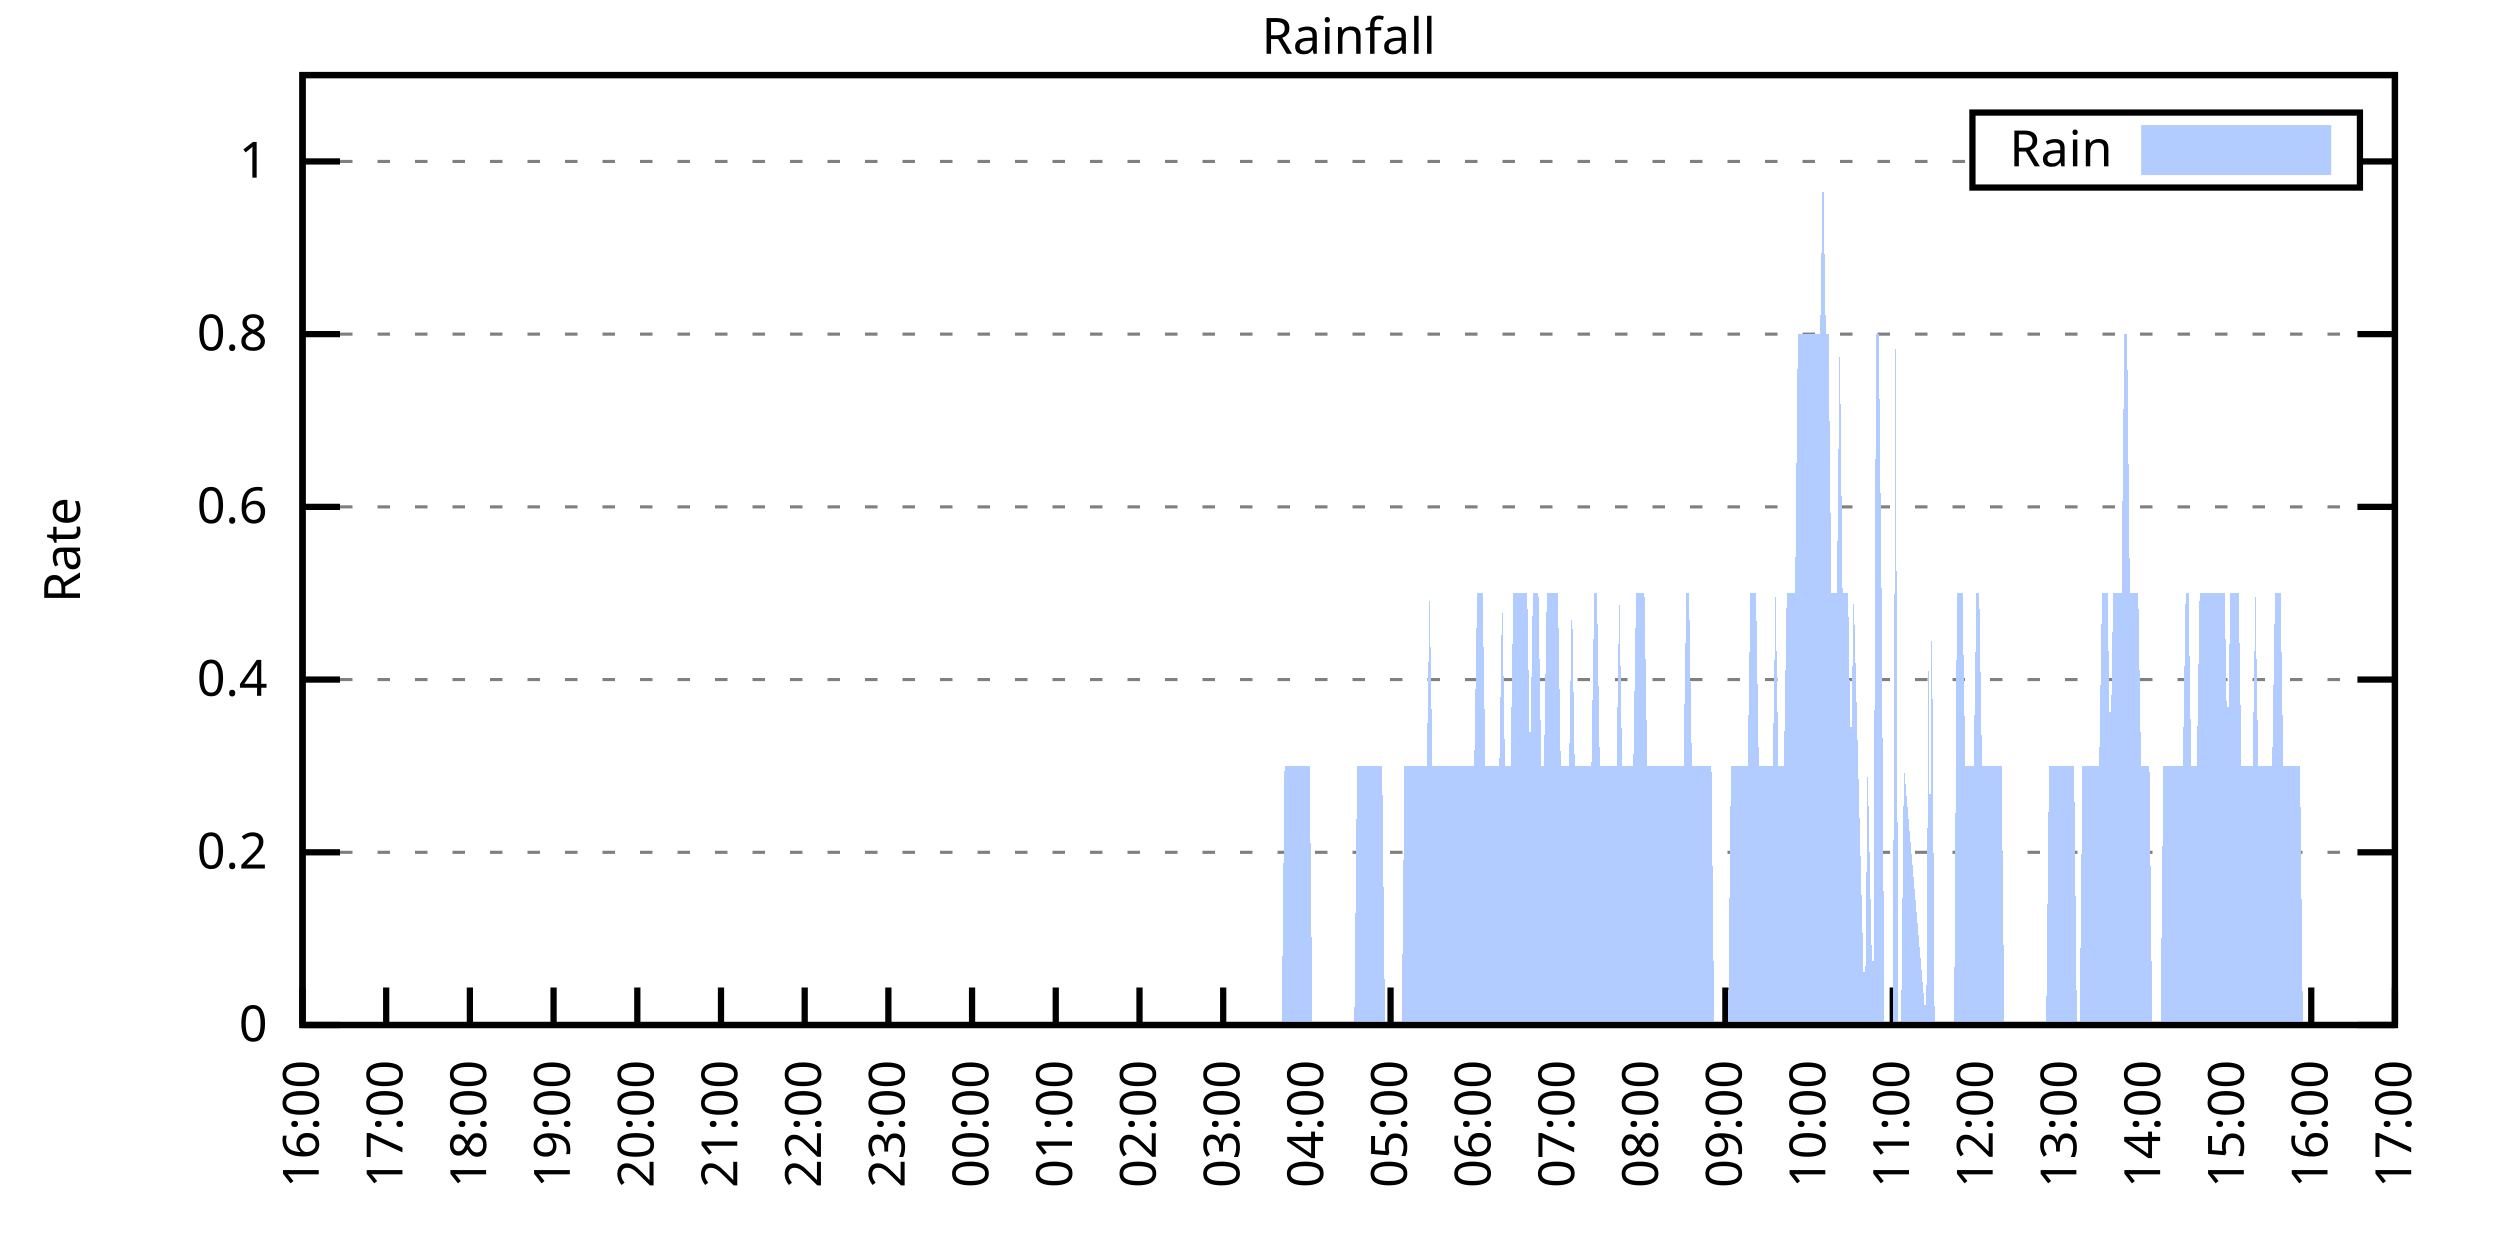
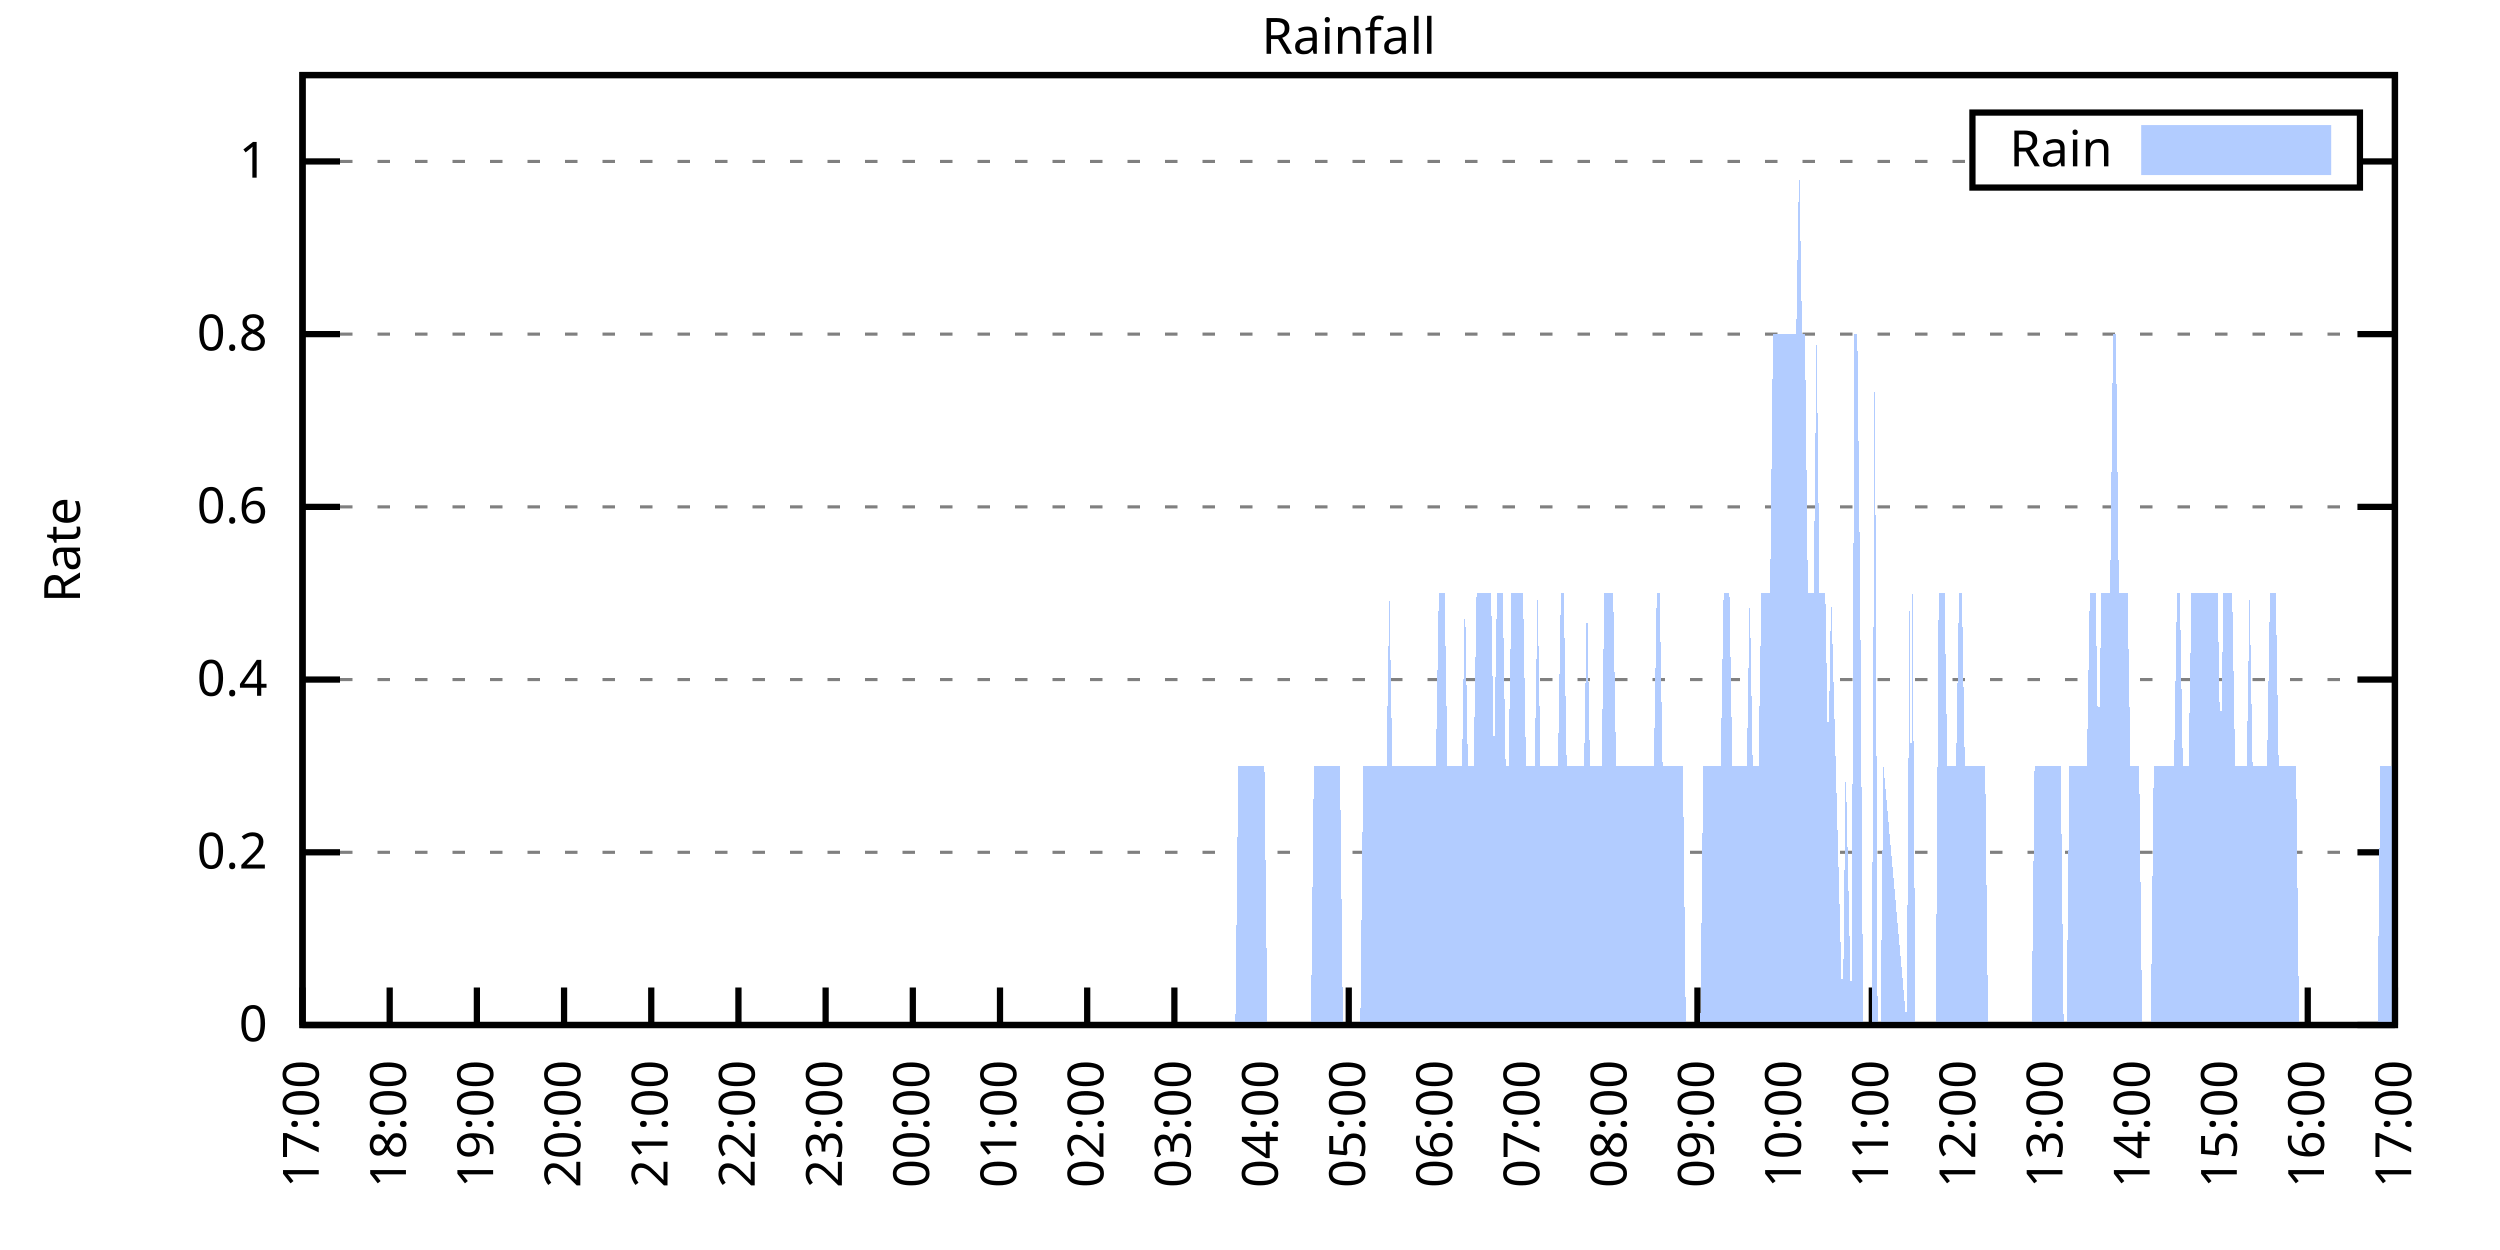
<svg xmlns="http://www.w3.org/2000/svg" xmlns:xlink="http://www.w3.org/1999/xlink" width="400" height="200" viewBox="0 0 400 200">
  <g id="gnuplot_canvas">
    <rect x="0" y="0" width="400" height="200" fill="none" />
    <defs>
      <circle id="gpDot" r="0.5" stroke-width="0.5" stroke="currentColor" />
      <path id="gpPt0" stroke-width="0.333" stroke="currentColor" d="M-1,0 h2 M0,-1 v2" />
      <path id="gpPt1" stroke-width="0.333" stroke="currentColor" d="M-1,-1 L1,1 M1,-1 L-1,1" />
      <path id="gpPt2" stroke-width="0.333" stroke="currentColor" d="M-1,0 L1,0 M0,-1 L0,1 M-1,-1 L1,1 M-1,1 L1,-1" />
      <rect id="gpPt3" stroke-width="0.333" stroke="currentColor" x="-1" y="-1" width="2" height="2" />
      <rect id="gpPt4" stroke-width="0.333" stroke="currentColor" fill="currentColor" x="-1" y="-1" width="2" height="2" />
      <circle id="gpPt5" stroke-width="0.333" stroke="currentColor" cx="0" cy="0" r="1" />
      <use xlink:href="#gpPt5" id="gpPt6" fill="currentColor" stroke="none" />
      <path id="gpPt7" stroke-width="0.333" stroke="currentColor" d="M0,-1.33 L-1.33,0.67 L1.33,0.67 z" />
      <use xlink:href="#gpPt7" id="gpPt8" fill="currentColor" stroke="none" />
      <use xlink:href="#gpPt7" id="gpPt9" stroke="currentColor" transform="rotate(180)" />
      <use xlink:href="#gpPt9" id="gpPt10" fill="currentColor" stroke="none" />
      <use xlink:href="#gpPt3" id="gpPt11" stroke="currentColor" transform="rotate(45)" />
      <use xlink:href="#gpPt11" id="gpPt12" fill="currentColor" stroke="none" />
      <path id="gpPt13" stroke-width="0.333" stroke="currentColor" d="M0,1.330 L1.265,0.411 L0.782,-1.067 L-0.782,-1.076 L-1.265,0.411 z" />
      <use xlink:href="#gpPt13" id="gpPt14" fill="currentColor" stroke="none" />
      <filter id="textbox" filterUnits="objectBoundingBox" x="0" y="0" height="1" width="1">
        <feFlood flood-color="white" flood-opacity="1" result="bgnd" />
        <feComposite in="SourceGraphic" in2="bgnd" operator="atop" />
      </filter>
      <filter id="greybox" filterUnits="objectBoundingBox" x="0" y="0" height="1" width="1">
        <feFlood flood-color="lightgrey" flood-opacity="1" result="grey" />
        <feComposite in="SourceGraphic" in2="grey" operator="atop" />
      </filter>
    </defs>
    <g fill="none" color="white" stroke="currentColor" stroke-width="1.00" stroke-linecap="butt" stroke-linejoin="miter">
</g>
    <g fill="none" color="black" stroke="currentColor" stroke-width="1.00" stroke-linecap="butt" stroke-linejoin="miter">
      <g stroke="none" shape-rendering="crispEdges">
        <polygon fill="rgb(255, 255, 255)" points="48.40,164.00 383.18,164.00 383.18,12.02 48.40,12.02 " />
      </g>
    </g>
    <g fill="none" color="black" stroke="currentColor" stroke-width="1.00" stroke-linecap="butt" stroke-linejoin="miter">
</g>
    <g fill="none" color="black" stroke="black" stroke-width="0.50" stroke-linecap="butt" stroke-linejoin="miter">
</g>
    <g fill="none" color="gray" stroke="currentColor" stroke-width="0.50" stroke-linecap="butt" stroke-linejoin="miter">
      <path stroke="gray" stroke-dasharray="2,4" class="gridline" d="M48.40,164.00 L383.19,164.00  " />
    </g>
    <g fill="none" color="gray" stroke="gray" stroke-width="1.00" stroke-linecap="butt" stroke-linejoin="miter">
</g>
    <g fill="none" color="black" stroke="currentColor" stroke-width="1.00" stroke-linecap="butt" stroke-linejoin="miter">
      <path stroke="black" d="M48.40,164.00 L54.40,164.00 M383.19,164.00 L377.19,164.00  " />
      <g transform="translate(42.80,166.60)" stroke="none" fill="black" font-family="Sans" font-size="8.00" text-anchor="end">
        <text>
          <tspan font-family="Sans"> 0</tspan>
        </text>
      </g>
    </g>
    <g fill="none" color="black" stroke="currentColor" stroke-width="1.00" stroke-linecap="butt" stroke-linejoin="miter">
</g>
    <g fill="none" color="black" stroke="black" stroke-width="0.50" stroke-linecap="butt" stroke-linejoin="miter">
</g>
    <g fill="none" color="gray" stroke="currentColor" stroke-width="0.50" stroke-linecap="butt" stroke-linejoin="miter">
      <path stroke="gray" stroke-dasharray="2,4" class="gridline" d="M48.40,136.37 L383.19,136.37  " />
    </g>
    <g fill="none" color="gray" stroke="gray" stroke-width="1.00" stroke-linecap="butt" stroke-linejoin="miter">
</g>
    <g fill="none" color="black" stroke="currentColor" stroke-width="1.00" stroke-linecap="butt" stroke-linejoin="miter">
      <path stroke="black" d="M48.40,136.37 L54.40,136.37 M383.19,136.37 L377.19,136.37  " />
      <g transform="translate(42.80,138.97)" stroke="none" fill="black" font-family="Sans" font-size="8.00" text-anchor="end">
        <text>
          <tspan font-family="Sans"> 0.2</tspan>
        </text>
      </g>
    </g>
    <g fill="none" color="black" stroke="currentColor" stroke-width="1.00" stroke-linecap="butt" stroke-linejoin="miter">
</g>
    <g fill="none" color="black" stroke="black" stroke-width="0.50" stroke-linecap="butt" stroke-linejoin="miter">
</g>
    <g fill="none" color="gray" stroke="currentColor" stroke-width="0.50" stroke-linecap="butt" stroke-linejoin="miter">
      <path stroke="gray" stroke-dasharray="2,4" class="gridline" d="M48.40,108.73 L383.19,108.73  " />
    </g>
    <g fill="none" color="gray" stroke="gray" stroke-width="1.00" stroke-linecap="butt" stroke-linejoin="miter">
</g>
    <g fill="none" color="black" stroke="currentColor" stroke-width="1.00" stroke-linecap="butt" stroke-linejoin="miter">
      <path stroke="black" d="M48.40,108.73 L54.40,108.73 M383.19,108.73 L377.19,108.73  " />
      <g transform="translate(42.80,111.33)" stroke="none" fill="black" font-family="Sans" font-size="8.00" text-anchor="end">
        <text>
          <tspan font-family="Sans"> 0.4</tspan>
        </text>
      </g>
    </g>
    <g fill="none" color="black" stroke="currentColor" stroke-width="1.00" stroke-linecap="butt" stroke-linejoin="miter">
</g>
    <g fill="none" color="black" stroke="black" stroke-width="0.50" stroke-linecap="butt" stroke-linejoin="miter">
</g>
    <g fill="none" color="gray" stroke="currentColor" stroke-width="0.50" stroke-linecap="butt" stroke-linejoin="miter">
      <path stroke="gray" stroke-dasharray="2,4" class="gridline" d="M48.40,81.10 L383.19,81.10  " />
    </g>
    <g fill="none" color="gray" stroke="gray" stroke-width="1.00" stroke-linecap="butt" stroke-linejoin="miter">
</g>
    <g fill="none" color="black" stroke="currentColor" stroke-width="1.00" stroke-linecap="butt" stroke-linejoin="miter">
      <path stroke="black" d="M48.40,81.10 L54.40,81.10 M383.19,81.10 L377.19,81.10  " />
      <g transform="translate(42.80,83.70)" stroke="none" fill="black" font-family="Sans" font-size="8.00" text-anchor="end">
        <text>
          <tspan font-family="Sans"> 0.6</tspan>
        </text>
      </g>
    </g>
    <g fill="none" color="black" stroke="currentColor" stroke-width="1.00" stroke-linecap="butt" stroke-linejoin="miter">
</g>
    <g fill="none" color="black" stroke="black" stroke-width="0.50" stroke-linecap="butt" stroke-linejoin="miter">
</g>
    <g fill="none" color="gray" stroke="currentColor" stroke-width="0.50" stroke-linecap="butt" stroke-linejoin="miter">
      <path stroke="gray" stroke-dasharray="2,4" class="gridline" d="M48.40,53.46 L383.19,53.46  " />
    </g>
    <g fill="none" color="gray" stroke="gray" stroke-width="1.00" stroke-linecap="butt" stroke-linejoin="miter">
</g>
    <g fill="none" color="black" stroke="currentColor" stroke-width="1.00" stroke-linecap="butt" stroke-linejoin="miter">
      <path stroke="black" d="M48.40,53.46 L54.40,53.46 M383.19,53.46 L377.19,53.46  " />
      <g transform="translate(42.80,56.06)" stroke="none" fill="black" font-family="Sans" font-size="8.00" text-anchor="end">
        <text>
          <tspan font-family="Sans"> 0.8</tspan>
        </text>
      </g>
    </g>
    <g fill="none" color="black" stroke="currentColor" stroke-width="1.00" stroke-linecap="butt" stroke-linejoin="miter">
</g>
    <g fill="none" color="black" stroke="black" stroke-width="0.50" stroke-linecap="butt" stroke-linejoin="miter">
</g>
    <g fill="none" color="gray" stroke="currentColor" stroke-width="0.50" stroke-linecap="butt" stroke-linejoin="miter">
      <path stroke="gray" stroke-dasharray="2,4" class="gridline" d="M48.40,25.83 L315.59,25.83 M377.59,25.83 L383.19,25.83  " />
    </g>
    <g fill="none" color="gray" stroke="gray" stroke-width="1.00" stroke-linecap="butt" stroke-linejoin="miter">
</g>
    <g fill="none" color="black" stroke="currentColor" stroke-width="1.00" stroke-linecap="butt" stroke-linejoin="miter">
      <path stroke="black" d="M48.40,25.83 L54.40,25.83 M383.19,25.83 L377.19,25.83  " />
      <g transform="translate(42.80,28.43)" stroke="none" fill="black" font-family="Sans" font-size="8.00" text-anchor="end">
        <text>
          <tspan font-family="Sans"> 1</tspan>
        </text>
      </g>
    </g>
    <g fill="none" color="black" stroke="currentColor" stroke-width="1.00" stroke-linecap="butt" stroke-linejoin="miter">
      <path stroke="black" d="M48.40,164.00 L48.40,158.00  " />
      <g transform="translate(51.00,169.60) rotate(270.00)" stroke="none" fill="black" font-family="Sans" font-size="8.00" text-anchor="end">
        <text>
-           <tspan font-family="Sans">16:00</tspan>
-         </text>
-       </g>
-     </g>
-     <g fill="none" color="black" stroke="currentColor" stroke-width="1.00" stroke-linecap="butt" stroke-linejoin="miter">
-       <path stroke="black" d="M61.79,164.00 L61.79,158.00  " />
-       <g transform="translate(64.39,169.60) rotate(270.00)" stroke="none" fill="black" font-family="Sans" font-size="8.00" text-anchor="end">
-         <text>
          <tspan font-family="Sans">17:00</tspan>
        </text>
      </g>
    </g>
    <g fill="none" color="black" stroke="currentColor" stroke-width="1.00" stroke-linecap="butt" stroke-linejoin="miter">
-       <path stroke="black" d="M75.18,164.00 L75.18,158.00  " />
-       <g transform="translate(77.78,169.60) rotate(270.00)" stroke="none" fill="black" font-family="Sans" font-size="8.00" text-anchor="end">
+       <path stroke="black" d="M62.35,164.00 L62.35,158.00  " />
+       <g transform="translate(64.95,169.60) rotate(270.00)" stroke="none" fill="black" font-family="Sans" font-size="8.00" text-anchor="end">
        <text>
          <tspan font-family="Sans">18:00</tspan>
        </text>
      </g>
    </g>
    <g fill="none" color="black" stroke="currentColor" stroke-width="1.00" stroke-linecap="butt" stroke-linejoin="miter">
-       <path stroke="black" d="M88.57,164.00 L88.57,158.00  " />
-       <g transform="translate(91.17,169.60) rotate(270.00)" stroke="none" fill="black" font-family="Sans" font-size="8.00" text-anchor="end">
+       <path stroke="black" d="M76.30,164.00 L76.30,158.00  " />
+       <g transform="translate(78.90,169.60) rotate(270.00)" stroke="none" fill="black" font-family="Sans" font-size="8.00" text-anchor="end">
        <text>
          <tspan font-family="Sans">19:00</tspan>
        </text>
      </g>
    </g>
    <g fill="none" color="black" stroke="currentColor" stroke-width="1.00" stroke-linecap="butt" stroke-linejoin="miter">
-       <path stroke="black" d="M101.97,164.00 L101.97,158.00  " />
-       <g transform="translate(104.57,169.60) rotate(270.00)" stroke="none" fill="black" font-family="Sans" font-size="8.00" text-anchor="end">
+       <path stroke="black" d="M90.25,164.00 L90.25,158.00  " />
+       <g transform="translate(92.85,169.60) rotate(270.00)" stroke="none" fill="black" font-family="Sans" font-size="8.00" text-anchor="end">
        <text>
          <tspan font-family="Sans">20:00</tspan>
        </text>
      </g>
    </g>
    <g fill="none" color="black" stroke="currentColor" stroke-width="1.00" stroke-linecap="butt" stroke-linejoin="miter">
-       <path stroke="black" d="M115.36,164.00 L115.36,158.00  " />
-       <g transform="translate(117.96,169.60) rotate(270.00)" stroke="none" fill="black" font-family="Sans" font-size="8.00" text-anchor="end">
+       <path stroke="black" d="M104.20,164.00 L104.20,158.00  " />
+       <g transform="translate(106.80,169.60) rotate(270.00)" stroke="none" fill="black" font-family="Sans" font-size="8.00" text-anchor="end">
        <text>
          <tspan font-family="Sans">21:00</tspan>
        </text>
      </g>
    </g>
    <g fill="none" color="black" stroke="currentColor" stroke-width="1.00" stroke-linecap="butt" stroke-linejoin="miter">
-       <path stroke="black" d="M128.75,164.00 L128.75,158.00  " />
-       <g transform="translate(131.35,169.60) rotate(270.00)" stroke="none" fill="black" font-family="Sans" font-size="8.00" text-anchor="end">
+       <path stroke="black" d="M118.15,164.00 L118.15,158.00  " />
+       <g transform="translate(120.75,169.60) rotate(270.00)" stroke="none" fill="black" font-family="Sans" font-size="8.00" text-anchor="end">
        <text>
          <tspan font-family="Sans">22:00</tspan>
        </text>
      </g>
    </g>
    <g fill="none" color="black" stroke="currentColor" stroke-width="1.00" stroke-linecap="butt" stroke-linejoin="miter">
-       <path stroke="black" d="M142.14,164.00 L142.14,158.00  " />
-       <g transform="translate(144.74,169.60) rotate(270.00)" stroke="none" fill="black" font-family="Sans" font-size="8.00" text-anchor="end">
+       <path stroke="black" d="M132.10,164.00 L132.10,158.00  " />
+       <g transform="translate(134.70,169.60) rotate(270.00)" stroke="none" fill="black" font-family="Sans" font-size="8.00" text-anchor="end">
        <text>
          <tspan font-family="Sans">23:00</tspan>
        </text>
      </g>
    </g>
    <g fill="none" color="black" stroke="currentColor" stroke-width="1.00" stroke-linecap="butt" stroke-linejoin="miter">
-       <path stroke="black" d="M155.53,164.00 L155.53,158.00  " />
-       <g transform="translate(158.13,169.60) rotate(270.00)" stroke="none" fill="black" font-family="Sans" font-size="8.00" text-anchor="end">
+       <path stroke="black" d="M146.05,164.00 L146.05,158.00  " />
+       <g transform="translate(148.65,169.60) rotate(270.00)" stroke="none" fill="black" font-family="Sans" font-size="8.00" text-anchor="end">
        <text>
          <tspan font-family="Sans">00:00</tspan>
        </text>
      </g>
    </g>
    <g fill="none" color="black" stroke="currentColor" stroke-width="1.00" stroke-linecap="butt" stroke-linejoin="miter">
-       <path stroke="black" d="M168.92,164.00 L168.92,158.00  " />
-       <g transform="translate(171.52,169.60) rotate(270.00)" stroke="none" fill="black" font-family="Sans" font-size="8.00" text-anchor="end">
+       <path stroke="black" d="M160.00,164.00 L160.00,158.00  " />
+       <g transform="translate(162.60,169.60) rotate(270.00)" stroke="none" fill="black" font-family="Sans" font-size="8.00" text-anchor="end">
        <text>
          <tspan font-family="Sans">01:00</tspan>
        </text>
      </g>
    </g>
    <g fill="none" color="black" stroke="currentColor" stroke-width="1.00" stroke-linecap="butt" stroke-linejoin="miter">
-       <path stroke="black" d="M182.32,164.00 L182.32,158.00  " />
-       <g transform="translate(184.92,169.60) rotate(270.00)" stroke="none" fill="black" font-family="Sans" font-size="8.00" text-anchor="end">
+       <path stroke="black" d="M173.95,164.00 L173.95,158.00  " />
+       <g transform="translate(176.55,169.60) rotate(270.00)" stroke="none" fill="black" font-family="Sans" font-size="8.00" text-anchor="end">
        <text>
          <tspan font-family="Sans">02:00</tspan>
        </text>
      </g>
    </g>
    <g fill="none" color="black" stroke="currentColor" stroke-width="1.00" stroke-linecap="butt" stroke-linejoin="miter">
-       <path stroke="black" d="M195.71,164.00 L195.71,158.00  " />
-       <g transform="translate(198.31,169.60) rotate(270.00)" stroke="none" fill="black" font-family="Sans" font-size="8.00" text-anchor="end">
+       <path stroke="black" d="M187.90,164.00 L187.90,158.00  " />
+       <g transform="translate(190.50,169.60) rotate(270.00)" stroke="none" fill="black" font-family="Sans" font-size="8.00" text-anchor="end">
        <text>
          <tspan font-family="Sans">03:00</tspan>
        </text>
      </g>
    </g>
    <g fill="none" color="black" stroke="currentColor" stroke-width="1.00" stroke-linecap="butt" stroke-linejoin="miter">
-       <path stroke="black" d="M209.10,164.00 L209.10,158.00  " />
-       <g transform="translate(211.70,169.60) rotate(270.00)" stroke="none" fill="black" font-family="Sans" font-size="8.00" text-anchor="end">
+       <path stroke="black" d="M201.85,164.00 L201.85,158.00  " />
+       <g transform="translate(204.45,169.60) rotate(270.00)" stroke="none" fill="black" font-family="Sans" font-size="8.00" text-anchor="end">
        <text>
          <tspan font-family="Sans">04:00</tspan>
        </text>
      </g>
    </g>
    <g fill="none" color="black" stroke="currentColor" stroke-width="1.00" stroke-linecap="butt" stroke-linejoin="miter">
-       <path stroke="black" d="M222.49,164.00 L222.49,158.00  " />
-       <g transform="translate(225.09,169.60) rotate(270.00)" stroke="none" fill="black" font-family="Sans" font-size="8.00" text-anchor="end">
+       <path stroke="black" d="M215.80,164.00 L215.80,158.00  " />
+       <g transform="translate(218.40,169.60) rotate(270.00)" stroke="none" fill="black" font-family="Sans" font-size="8.00" text-anchor="end">
        <text>
          <tspan font-family="Sans">05:00</tspan>
        </text>
      </g>
    </g>
    <g fill="none" color="black" stroke="currentColor" stroke-width="1.00" stroke-linecap="butt" stroke-linejoin="miter">
-       <path stroke="black" d="M235.88,164.00 L235.88,158.00  " />
-       <g transform="translate(238.48,169.60) rotate(270.00)" stroke="none" fill="black" font-family="Sans" font-size="8.00" text-anchor="end">
+       <path stroke="black" d="M229.74,164.00 L229.74,158.00  " />
+       <g transform="translate(232.34,169.60) rotate(270.00)" stroke="none" fill="black" font-family="Sans" font-size="8.00" text-anchor="end">
        <text>
          <tspan font-family="Sans">06:00</tspan>
        </text>
      </g>
    </g>
    <g fill="none" color="black" stroke="currentColor" stroke-width="1.00" stroke-linecap="butt" stroke-linejoin="miter">
-       <path stroke="black" d="M249.27,164.00 L249.27,158.00  " />
-       <g transform="translate(251.87,169.60) rotate(270.00)" stroke="none" fill="black" font-family="Sans" font-size="8.00" text-anchor="end">
+       <path stroke="black" d="M243.69,164.00 L243.69,158.00  " />
+       <g transform="translate(246.29,169.60) rotate(270.00)" stroke="none" fill="black" font-family="Sans" font-size="8.00" text-anchor="end">
        <text>
          <tspan font-family="Sans">07:00</tspan>
        </text>
      </g>
    </g>
    <g fill="none" color="black" stroke="currentColor" stroke-width="1.00" stroke-linecap="butt" stroke-linejoin="miter">
-       <path stroke="black" d="M262.67,164.00 L262.67,158.00  " />
-       <g transform="translate(265.27,169.60) rotate(270.00)" stroke="none" fill="black" font-family="Sans" font-size="8.00" text-anchor="end">
+       <path stroke="black" d="M257.64,164.00 L257.64,158.00  " />
+       <g transform="translate(260.24,169.60) rotate(270.00)" stroke="none" fill="black" font-family="Sans" font-size="8.00" text-anchor="end">
        <text>
          <tspan font-family="Sans">08:00</tspan>
        </text>
      </g>
    </g>
    <g fill="none" color="black" stroke="currentColor" stroke-width="1.00" stroke-linecap="butt" stroke-linejoin="miter">
-       <path stroke="black" d="M276.06,164.00 L276.06,158.00  " />
-       <g transform="translate(278.66,169.60) rotate(270.00)" stroke="none" fill="black" font-family="Sans" font-size="8.00" text-anchor="end">
+       <path stroke="black" d="M271.59,164.00 L271.59,158.00  " />
+       <g transform="translate(274.19,169.60) rotate(270.00)" stroke="none" fill="black" font-family="Sans" font-size="8.00" text-anchor="end">
        <text>
          <tspan font-family="Sans">09:00</tspan>
        </text>
      </g>
    </g>
    <g fill="none" color="black" stroke="currentColor" stroke-width="1.00" stroke-linecap="butt" stroke-linejoin="miter">
-       <path stroke="black" d="M289.45,164.00 L289.45,158.00  " />
-       <g transform="translate(292.05,169.60) rotate(270.00)" stroke="none" fill="black" font-family="Sans" font-size="8.00" text-anchor="end">
+       <path stroke="black" d="M285.54,164.00 L285.54,158.00  " />
+       <g transform="translate(288.14,169.60) rotate(270.00)" stroke="none" fill="black" font-family="Sans" font-size="8.00" text-anchor="end">
        <text>
          <tspan font-family="Sans">10:00</tspan>
        </text>
      </g>
    </g>
    <g fill="none" color="black" stroke="currentColor" stroke-width="1.00" stroke-linecap="butt" stroke-linejoin="miter">
-       <path stroke="black" d="M302.84,164.00 L302.84,158.00  " />
-       <g transform="translate(305.44,169.60) rotate(270.00)" stroke="none" fill="black" font-family="Sans" font-size="8.00" text-anchor="end">
+       <path stroke="black" d="M299.49,164.00 L299.49,158.00  " />
+       <g transform="translate(302.09,169.60) rotate(270.00)" stroke="none" fill="black" font-family="Sans" font-size="8.00" text-anchor="end">
        <text>
          <tspan font-family="Sans">11:00</tspan>
        </text>
      </g>
    </g>
    <g fill="none" color="black" stroke="currentColor" stroke-width="1.00" stroke-linecap="butt" stroke-linejoin="miter">
-       <path stroke="black" d="M316.23,164.00 L316.23,158.00  " />
-       <g transform="translate(318.83,169.60) rotate(270.00)" stroke="none" fill="black" font-family="Sans" font-size="8.00" text-anchor="end">
+       <path stroke="black" d="M313.44,164.00 L313.44,158.00  " />
+       <g transform="translate(316.04,169.60) rotate(270.00)" stroke="none" fill="black" font-family="Sans" font-size="8.00" text-anchor="end">
        <text>
          <tspan font-family="Sans">12:00</tspan>
        </text>
      </g>
    </g>
    <g fill="none" color="black" stroke="currentColor" stroke-width="1.00" stroke-linecap="butt" stroke-linejoin="miter">
-       <path stroke="black" d="M329.62,164.00 L329.62,158.00  " />
-       <g transform="translate(332.22,169.60) rotate(270.00)" stroke="none" fill="black" font-family="Sans" font-size="8.00" text-anchor="end">
+       <path stroke="black" d="M327.39,164.00 L327.39,158.00  " />
+       <g transform="translate(329.99,169.60) rotate(270.00)" stroke="none" fill="black" font-family="Sans" font-size="8.00" text-anchor="end">
        <text>
          <tspan font-family="Sans">13:00</tspan>
        </text>
      </g>
    </g>
    <g fill="none" color="black" stroke="currentColor" stroke-width="1.00" stroke-linecap="butt" stroke-linejoin="miter">
-       <path stroke="black" d="M343.02,164.00 L343.02,158.00  " />
-       <g transform="translate(345.62,169.60) rotate(270.00)" stroke="none" fill="black" font-family="Sans" font-size="8.00" text-anchor="end">
+       <path stroke="black" d="M341.34,164.00 L341.34,158.00  " />
+       <g transform="translate(343.94,169.60) rotate(270.00)" stroke="none" fill="black" font-family="Sans" font-size="8.00" text-anchor="end">
        <text>
          <tspan font-family="Sans">14:00</tspan>
        </text>
      </g>
    </g>
    <g fill="none" color="black" stroke="currentColor" stroke-width="1.00" stroke-linecap="butt" stroke-linejoin="miter">
-       <path stroke="black" d="M356.41,164.00 L356.41,158.00  " />
-       <g transform="translate(359.01,169.60) rotate(270.00)" stroke="none" fill="black" font-family="Sans" font-size="8.00" text-anchor="end">
+       <path stroke="black" d="M355.29,164.00 L355.29,158.00  " />
+       <g transform="translate(357.89,169.60) rotate(270.00)" stroke="none" fill="black" font-family="Sans" font-size="8.00" text-anchor="end">
        <text>
          <tspan font-family="Sans">15:00</tspan>
        </text>
      </g>
    </g>
    <g fill="none" color="black" stroke="currentColor" stroke-width="1.00" stroke-linecap="butt" stroke-linejoin="miter">
-       <path stroke="black" d="M369.80,164.00 L369.80,158.00  " />
-       <g transform="translate(372.40,169.60) rotate(270.00)" stroke="none" fill="black" font-family="Sans" font-size="8.00" text-anchor="end">
+       <path stroke="black" d="M369.24,164.00 L369.24,158.00  " />
+       <g transform="translate(371.84,169.60) rotate(270.00)" stroke="none" fill="black" font-family="Sans" font-size="8.00" text-anchor="end">
        <text>
          <tspan font-family="Sans">16:00</tspan>
        </text>
      </g>
    </g>
    <g fill="none" color="black" stroke="currentColor" stroke-width="1.00" stroke-linecap="butt" stroke-linejoin="miter">
      <path stroke="black" d="M383.19,164.00 L383.19,158.00  " />
      <g transform="translate(385.79,169.60) rotate(270.00)" stroke="none" fill="black" font-family="Sans" font-size="8.00" text-anchor="end">
        <text>
          <tspan font-family="Sans">17:00</tspan>
        </text>
      </g>
    </g>
    <g fill="none" color="black" stroke="currentColor" stroke-width="1.00" stroke-linecap="butt" stroke-linejoin="miter">
</g>
    <g fill="none" color="black" stroke="currentColor" stroke-width="1.00" stroke-linecap="butt" stroke-linejoin="miter">
      <path stroke="black" d="M48.40,12.01 L48.40,164.00 L383.19,164.00 L383.19,12.01 L48.40,12.01 Z  " />
    </g>
    <g fill="none" color="black" stroke="currentColor" stroke-width="1.00" stroke-linecap="butt" stroke-linejoin="miter">
</g>
    <g fill="none" color="black" stroke="currentColor" stroke-width="1.00" stroke-linecap="butt" stroke-linejoin="miter">
      <path stroke="black" d="M315.59,30.01 L315.59,18.01 L377.59,18.01 L377.59,30.01 L315.59,30.01 Z  " />
    </g>
    <g id="Rainfall_plot_1">
      <g fill="none" color="white" stroke="black" stroke-width="2.00" stroke-linecap="butt" stroke-linejoin="miter">
</g>
      <g fill="none" color="black" stroke="currentColor" stroke-width="2.00" stroke-linecap="butt" stroke-linejoin="miter">
        <g transform="translate(337.99,26.61)" stroke="none" fill="black" font-family="Sans" font-size="8.00" text-anchor="end">
          <text>
            <tspan font-family="Sans">Rain</tspan>
          </text>
        </g>
      </g>
      <g fill="none" color="black" stroke="currentColor" stroke-width="2.00" stroke-linecap="butt" stroke-linejoin="miter">
        <g stroke="none" shape-rendering="crispEdges">
          <polygon fill="rgb(178, 204, 255)" points="343.59,27.01 371.99,27.01 371.99,21.01 343.59,21.01 " />
        </g>
        <path stroke="rgb(178, 204, 255)" d="M343.59,27.01 L371.99,27.01 L371.99,21.01 L343.59,21.01 L343.59,27.01 Z  " />
      </g>
      <g fill="none" color="black" stroke="currentColor" stroke-width="2.00" stroke-linecap="butt" stroke-linejoin="miter">
        <g stroke="none" shape-rendering="crispEdges">
-           <polygon fill="rgb(178, 204, 255)" points="58.67,164.00 59.11,164.00 59.56,164.00 60.01,164.00 60.45,164.00 60.90,164.00 61.35,164.00 61.79,164.00 62.24,164.00 62.68,164.00 63.13,164.00 63.58,164.00 64.02,164.00 64.47,164.00 64.92,164.00 65.36,164.00 65.81,164.00 66.26,164.00 66.70,164.00 67.15,164.00 67.59,164.00 68.04,164.00 68.49,164.00 68.93,164.00 73.84,164.00 74.29,164.00 74.74,164.00 75.18,164.00 75.63,164.00 76.08,164.00 76.52,164.00 76.97,164.00 77.42,164.00 77.86,164.00 78.31,164.00 78.75,164.00 79.20,164.00 79.65,164.00 80.09,164.00 80.54,164.00 80.99,164.00 81.43,164.00 81.88,164.00 82.33,164.00 82.77,164.00 83.22,164.00 83.66,164.00 84.11,164.00 84.56,164.00 85.00,164.00 85.45,164.00 85.90,164.00 86.34,164.00 86.79,164.00 87.24,164.00 87.68,164.00 88.13,164.00 88.57,164.00 89.02,164.00 89.47,164.00 89.91,164.00 90.36,164.00 90.81,164.00 91.25,164.00 91.70,164.00 92.15,164.00 92.59,164.00 93.04,164.00 93.49,164.00 93.93,164.00 94.38,164.00 94.82,164.00 95.27,164.00 95.72,164.00 96.16,164.00 96.61,164.00 97.06,164.00 97.50,164.00 97.95,164.00 98.40,164.00 98.84,164.00 99.29,164.00 99.73,164.00 100.18,164.00 100.63,164.00 101.07,164.00 101.52,164.00 101.97,164.00 102.41,164.00 102.86,164.00 103.31,164.00 103.75,164.00 104.20,164.00 104.64,164.00 105.09,164.00 105.54,164.00 105.98,164.00 106.43,164.00 106.88,164.00 107.32,164.00 107.77,164.00 108.22,164.00 108.66,164.00 109.11,164.00 109.55,164.00 110.00,164.00 110.45,164.00 110.89,164.00 111.34,164.00 111.79,164.00 112.23,164.00 112.68,164.00 113.13,164.00 113.57,164.00 114.02,164.00 114.47,164.00 114.91,164.00 115.36,164.00 115.80,164.00 116.25,164.00 116.70,164.00 117.14,164.00 117.59,164.00 118.04,164.00 118.48,164.00 118.93,164.00 119.38,164.00 119.82,164.00 120.27,164.00 120.71,164.00 121.16,164.00 121.61,164.00 122.05,164.00 122.50,164.00 122.95,164.00 123.39,164.00 123.84,164.00 124.29,164.00 124.73,164.00 125.18,164.00 125.62,164.00 126.07,164.00 126.52,164.00 126.96,164.00 127.41,164.00 127.86,164.00 128.30,164.00 128.75,164.00 129.20,164.00 129.64,164.00 130.09,164.00 130.54,164.00 130.98,164.00 131.43,164.00 131.87,164.00 132.32,164.00 132.77,164.00 133.21,164.00 133.66,164.00 134.11,164.00 134.55,164.00 135.00,164.00 135.45,164.00 135.89,164.00 136.34,164.00 136.78,164.00 137.23,164.00 137.68,164.00 138.12,164.00 138.57,164.00 139.02,164.00 139.46,164.00 139.91,164.00 140.36,164.00 140.80,164.00 141.25,164.00 141.69,164.00 142.14,164.00 142.59,164.00 143.03,164.00 143.48,164.00 143.93,164.00 144.37,164.00 144.82,164.00 145.27,164.00 145.71,164.00 146.16,164.00 146.61,164.00 147.05,164.00 147.50,164.00 147.94,164.00 148.39,164.00 148.84,164.00 149.28,164.00 149.73,164.00 150.18,164.00 150.62,164.00 151.07,164.00 151.52,164.00 151.96,164.00 152.41,164.00 152.85,164.00 153.30,164.00 153.75,164.00 154.19,164.00 154.64,164.00 155.09,164.00 155.53,164.00 155.98,164.00 156.43,164.00 156.87,164.00 157.32,164.00 157.76,164.00 158.21,164.00 158.66,164.00 159.10,164.00 159.55,164.00 160.00,164.00 160.44,164.00 160.89,164.00 161.34,164.00 161.78,164.00 162.23,164.00 162.67,164.00 163.12,164.00 163.57,164.00 164.01,164.00 164.46,164.00 164.91,164.00 165.35,164.00 165.80,164.00 166.25,164.00 166.69,164.00 167.14,164.00 167.59,164.00 168.03,164.00 168.48,164.00 168.92,164.00 169.37,164.00 169.82,164.00 170.26,164.00 170.71,164.00 171.16,164.00 171.60,164.00 172.05,164.00 172.50,164.00 172.94,164.00 173.39,164.00 173.83,164.00 174.28,164.00 174.73,164.00 175.17,164.00 175.62,164.00 176.07,164.00 176.51,164.00 176.96,164.00 177.41,164.00 177.85,164.00 178.30,164.00 178.74,164.00 179.19,164.00 179.64,164.00 180.08,164.00 180.53,164.00 180.98,164.00 181.42,164.00 181.87,164.00 182.32,164.00 182.76,164.00 183.21,164.00 183.66,164.00 184.10,164.00 184.55,164.00 184.99,164.00 185.44,164.00 185.89,164.00 186.33,164.00 186.78,164.00 187.23,164.00 187.67,164.00 188.12,164.00 188.57,164.00 189.01,164.00 189.46,164.00 189.90,164.00 190.35,164.00 190.80,164.00 191.24,164.00 191.69,164.00 192.14,164.00 192.58,164.00 193.03,164.00 193.48,164.00 193.92,164.00 194.37,164.00 194.81,164.00 195.26,164.00 195.71,164.00 196.15,164.00 196.60,164.00 197.05,164.00 197.49,164.00 197.94,164.00 198.39,164.00 198.83,164.00 199.28,164.00 199.73,164.00 200.17,164.00 200.62,164.00 201.06,164.00 201.51,164.00 201.96,164.00 202.40,164.00 202.85,164.00 203.30,164.00 203.74,164.00 204.19,164.00 204.64,164.00 205.08,164.00 205.53,122.55 205.97,122.55 206.42,122.55 206.87,122.55 207.31,122.55 207.76,122.55 208.21,122.55 208.65,122.55 209.10,122.55 209.55,122.55 209.99,164.00 210.44,164.00 210.88,164.00 211.33,164.00 211.78,164.00 212.22,164.00 212.67,164.00 213.12,164.00 213.56,164.00 214.01,164.00 214.46,164.00 214.90,164.00 215.35,164.00 215.80,164.00 216.24,164.00 216.69,164.00 217.13,122.55 217.58,122.55 218.03,122.55 218.47,122.55 218.92,122.55 219.37,122.55 219.81,122.55 220.26,122.55 220.71,122.55 221.15,122.55 221.60,164.00 222.04,164.00 222.49,164.00 222.94,164.00 223.38,164.00 223.83,164.00 224.28,164.00 224.72,122.55 225.17,122.55 225.62,122.55 226.06,122.55 226.51,122.55 226.95,122.55 227.40,122.55 227.85,122.55 228.29,122.55 228.74,94.91 229.19,122.55 229.63,122.55 230.08,122.55 230.53,122.55 230.97,122.55 231.42,122.55 231.86,122.55 232.31,122.55 232.76,122.55 233.20,122.55 233.65,122.55 234.10,122.55 234.54,122.55 234.99,122.55 235.44,122.55 235.88,122.55 236.33,94.91 236.78,94.91 237.22,94.91 237.67,122.55 238.11,122.55 238.56,122.55 239.01,122.55 239.45,122.55 239.90,122.55 240.35,94.91 240.79,122.55 241.24,122.55 241.69,122.55 242.13,94.91 242.58,94.91 243.02,94.91 243.47,94.91 243.92,94.91 244.36,94.91 244.81,122.55 245.26,94.91 245.70,94.91 246.15,94.91 246.60,122.55 247.04,122.55 247.49,94.91 247.93,94.91 248.38,94.91 248.83,94.91 249.27,94.91 249.72,122.55 250.17,122.55 250.61,122.55 251.06,122.55 251.51,94.91 251.95,122.55 252.40,122.55 252.85,122.55 253.29,122.55 253.74,122.55 254.18,122.55 254.63,122.55 255.08,94.91 255.52,94.91 255.97,122.55 256.42,122.55 256.86,122.55 257.31,122.55 257.76,122.55 258.20,122.55 258.65,122.55 259.09,94.91 259.54,122.55 259.99,122.55 260.43,122.55 260.88,122.55 261.33,122.55 261.77,94.91 262.22,94.91 262.67,94.91 263.11,94.91 263.56,122.55 264.00,122.55 264.45,122.55 264.90,122.55 265.34,122.55 265.79,122.55 266.24,122.55 266.68,122.55 267.13,122.55 267.58,122.55 268.02,122.55 268.47,122.55 268.92,122.55 269.36,122.55 269.81,94.91 270.25,94.91 270.70,122.55 271.15,122.55 271.59,122.55 272.04,122.55 272.49,122.55 272.93,122.55 273.38,122.55 273.83,122.55 274.27,164.00 274.72,164.00 275.16,164.00 275.61,164.00 276.06,164.00 276.50,164.00 276.95,122.55 277.40,122.55 277.84,122.55 278.29,122.55 278.74,122.55 279.18,122.55 279.63,122.55 280.07,94.91 280.52,94.91 280.97,94.91 281.41,122.55 281.86,122.55 282.31,122.55 282.75,122.55 283.20,122.55 283.65,122.55 284.09,94.91 284.54,122.55 284.98,122.55 285.43,122.55 285.88,94.91 286.32,94.91 286.77,94.91 287.22,94.91 287.66,53.46 288.11,53.46 288.56,53.46 289.00,53.46 289.45,53.46 289.90,53.46 290.34,53.46 290.79,53.46 291.23,53.46 291.68,25.83 292.13,53.46 292.57,53.46 293.02,94.91 293.47,94.91 293.91,94.91 294.36,53.46 294.81,94.91 295.25,94.91 295.70,94.91 296.14,122.55 296.59,94.91 298.38,164.00 298.82,122.55 299.72,164.00 300.16,53.46 300.61,53.46 301.05,94.91 301.50,164.00 301.95,164.00 302.39,164.00 302.84,164.00 303.29,53.46 303.73,164.00 304.18,164.00 304.63,122.55 308.20,164.00 308.64,94.91 308.64,164.00 309.09,94.91 309.54,164.00 309.98,164.00 310.43,164.00 310.88,164.00 311.32,164.00 311.77,164.00 312.21,164.00 312.66,164.00 313.11,94.91 313.55,94.91 314.00,94.91 314.45,122.55 314.89,122.55 315.34,122.55 315.79,122.55 316.23,94.91 316.68,94.91 317.12,122.55 317.57,122.55 318.02,122.55 318.46,122.55 318.91,122.55 319.36,122.55 319.80,122.55 320.25,122.55 320.70,164.00 321.14,164.00 321.59,164.00 322.04,164.00 322.48,164.00 322.93,164.00 323.37,164.00 323.82,164.00 324.27,164.00 324.71,164.00 325.16,164.00 325.61,164.00 326.05,164.00 326.50,164.00 326.95,164.00 327.39,164.00 327.84,122.55 328.28,122.55 328.73,122.55 329.18,122.55 329.62,122.55 330.07,122.55 330.52,122.55 330.96,122.55 331.41,122.55 331.86,122.55 332.30,164.00 332.75,164.00 333.19,122.55 333.64,122.55 334.09,122.55 334.53,122.55 334.98,122.55 335.43,122.55 335.87,122.55 336.32,94.91 336.77,94.91 337.21,94.91 337.66,122.55 338.10,94.91 338.55,94.91 339.00,94.91 339.44,94.91 339.89,53.46 340.34,53.46 340.78,94.91 341.23,94.91 341.68,94.91 342.12,94.91 342.57,122.55 343.02,122.55 343.46,122.55 343.91,122.55 344.35,164.00 344.80,164.00 345.25,164.00 345.69,164.00 346.14,122.55 346.59,122.55 347.03,122.55 347.48,122.55 347.93,122.55 348.37,122.55 348.82,122.55 349.26,122.55 349.71,94.91 350.16,94.91 350.60,122.55 351.05,122.55 351.50,122.55 351.94,94.91 352.39,94.91 352.84,94.91 353.28,94.91 353.73,94.91 354.17,94.91 354.62,94.91 355.07,94.91 355.51,94.91 355.96,94.91 356.41,122.55 356.85,94.91 357.30,94.91 357.75,94.91 358.19,94.91 358.64,122.55 359.09,122.55 359.53,122.55 359.98,122.55 360.42,122.55 360.87,94.91 361.32,122.55 361.76,122.55 362.21,122.55 362.66,122.55 363.10,122.55 363.55,122.55 364.00,94.91 364.44,94.91 364.89,94.91 365.33,122.55 365.78,122.55 366.23,122.55 366.67,122.55 367.12,122.55 367.57,122.55 368.01,122.55 368.46,164.00 368.91,164.00 369.35,164.00 369.80,164.00 370.24,164.00 370.69,164.00 371.14,164.00 371.58,164.00 372.03,164.00 372.48,164.00 372.92,164.00 373.37,164.00 373.82,164.00 374.26,164.00 374.71,164.00 375.16,164.00 375.60,164.00 376.05,164.00 376.49,164.00 376.94,164.00 377.39,164.00 377.83,164.00 378.28,164.00 378.73,164.00 379.17,164.00 379.62,164.00 379.62,164.00 58.67,164.00 " />
+           <polygon fill="rgb(178, 204, 255)" points="48.86,164.00 49.33,164.00 49.79,164.00 50.26,164.00 50.72,164.00 51.19,164.00 51.65,164.00 52.12,164.00 52.58,164.00 53.05,164.00 53.51,164.00 53.98,164.00 54.44,164.00 54.91,164.00 55.37,164.00 55.84,164.00 60.95,164.00 61.42,164.00 61.88,164.00 62.35,164.00 62.81,164.00 63.28,164.00 63.74,164.00 64.21,164.00 64.67,164.00 65.14,164.00 65.60,164.00 66.07,164.00 66.53,164.00 67.00,164.00 67.46,164.00 67.93,164.00 68.39,164.00 68.86,164.00 69.32,164.00 69.79,164.00 70.25,164.00 70.72,164.00 71.18,164.00 71.65,164.00 72.11,164.00 72.58,164.00 73.04,164.00 73.51,164.00 73.97,164.00 74.44,164.00 74.90,164.00 75.37,164.00 75.83,164.00 76.30,164.00 76.76,164.00 77.23,164.00 77.69,164.00 78.16,164.00 78.62,164.00 79.09,164.00 79.55,164.00 80.02,164.00 80.48,164.00 80.95,164.00 81.41,164.00 81.88,164.00 82.34,164.00 82.81,164.00 83.27,164.00 83.74,164.00 84.20,164.00 84.67,164.00 85.13,164.00 85.60,164.00 86.06,164.00 86.53,164.00 86.99,164.00 87.46,164.00 87.92,164.00 88.39,164.00 88.85,164.00 89.32,164.00 89.78,164.00 90.25,164.00 90.71,164.00 91.18,164.00 91.64,164.00 92.11,164.00 92.57,164.00 93.04,164.00 93.50,164.00 93.97,164.00 94.43,164.00 94.90,164.00 95.36,164.00 95.83,164.00 96.29,164.00 96.76,164.00 97.22,164.00 97.69,164.00 98.15,164.00 98.62,164.00 99.08,164.00 99.55,164.00 100.01,164.00 100.48,164.00 100.94,164.00 101.41,164.00 101.87,164.00 102.34,164.00 102.80,164.00 103.27,164.00 103.73,164.00 104.20,164.00 104.66,164.00 105.13,164.00 105.59,164.00 106.06,164.00 106.52,164.00 106.99,164.00 107.45,164.00 107.92,164.00 108.38,164.00 108.85,164.00 109.31,164.00 109.78,164.00 110.24,164.00 110.71,164.00 111.17,164.00 111.64,164.00 112.10,164.00 112.57,164.00 113.03,164.00 113.50,164.00 113.96,164.00 114.43,164.00 114.89,164.00 115.36,164.00 115.82,164.00 116.29,164.00 116.75,164.00 117.22,164.00 117.68,164.00 118.15,164.00 118.61,164.00 119.08,164.00 119.54,164.00 120.01,164.00 120.47,164.00 120.94,164.00 121.40,164.00 121.87,164.00 122.33,164.00 122.80,164.00 123.26,164.00 123.73,164.00 124.19,164.00 124.66,164.00 125.12,164.00 125.59,164.00 126.05,164.00 126.52,164.00 126.98,164.00 127.45,164.00 127.91,164.00 128.38,164.00 128.84,164.00 129.31,164.00 129.77,164.00 130.24,164.00 130.70,164.00 131.17,164.00 131.63,164.00 132.10,164.00 132.56,164.00 133.03,164.00 133.49,164.00 133.96,164.00 134.42,164.00 134.89,164.00 135.35,164.00 135.82,164.00 136.28,164.00 136.75,164.00 137.21,164.00 137.68,164.00 138.14,164.00 138.61,164.00 139.07,164.00 139.54,164.00 140.00,164.00 140.47,164.00 140.93,164.00 141.40,164.00 141.86,164.00 142.33,164.00 142.79,164.00 143.26,164.00 143.72,164.00 144.19,164.00 144.65,164.00 145.12,164.00 145.58,164.00 146.05,164.00 146.51,164.00 146.98,164.00 147.44,164.00 147.91,164.00 148.37,164.00 148.84,164.00 149.30,164.00 149.77,164.00 150.23,164.00 150.70,164.00 151.16,164.00 151.63,164.00 152.09,164.00 152.56,164.00 153.02,164.00 153.49,164.00 153.95,164.00 154.42,164.00 154.88,164.00 155.35,164.00 155.81,164.00 156.28,164.00 156.74,164.00 157.21,164.00 157.67,164.00 158.14,164.00 158.60,164.00 159.07,164.00 159.53,164.00 160.00,164.00 160.46,164.00 160.93,164.00 161.39,164.00 161.86,164.00 162.32,164.00 162.79,164.00 163.25,164.00 163.72,164.00 164.18,164.00 164.65,164.00 165.11,164.00 165.58,164.00 166.04,164.00 166.51,164.00 166.97,164.00 167.44,164.00 167.90,164.00 168.37,164.00 168.83,164.00 169.30,164.00 169.76,164.00 170.23,164.00 170.69,164.00 171.16,164.00 171.62,164.00 172.09,164.00 172.55,164.00 173.02,164.00 173.48,164.00 173.95,164.00 174.41,164.00 174.88,164.00 175.34,164.00 175.81,164.00 176.27,164.00 176.74,164.00 177.20,164.00 177.67,164.00 178.13,164.00 178.60,164.00 179.06,164.00 179.53,164.00 179.99,164.00 180.46,164.00 180.92,164.00 181.39,164.00 181.85,164.00 182.32,164.00 182.78,164.00 183.25,164.00 183.71,164.00 184.18,164.00 184.64,164.00 185.11,164.00 185.57,164.00 186.04,164.00 186.50,164.00 186.97,164.00 187.43,164.00 187.90,164.00 188.36,164.00 188.83,164.00 189.29,164.00 189.76,164.00 190.22,164.00 190.69,164.00 191.15,164.00 191.62,164.00 192.08,164.00 192.55,164.00 193.01,164.00 193.48,164.00 193.94,164.00 194.41,164.00 194.87,164.00 195.34,164.00 195.80,164.00 196.27,164.00 196.73,164.00 197.20,164.00 197.66,164.00 198.13,122.55 198.59,122.55 199.06,122.55 199.52,122.55 199.99,122.55 200.45,122.55 200.92,122.55 201.38,122.55 201.85,122.55 202.31,122.55 202.78,164.00 203.24,164.00 203.71,164.00 204.17,164.00 204.64,164.00 205.10,164.00 205.57,164.00 206.03,164.00 206.50,164.00 206.96,164.00 207.43,164.00 207.89,164.00 208.36,164.00 208.82,164.00 209.29,164.00 209.75,164.00 210.22,122.55 210.68,122.55 211.15,122.55 211.61,122.55 212.08,122.55 212.54,122.55 213.01,122.55 213.47,122.55 213.94,122.55 214.40,122.55 214.87,164.00 215.33,164.00 215.80,164.00 216.26,164.00 216.72,164.00 217.19,164.00 217.65,164.00 218.12,122.55 218.58,122.55 219.05,122.55 219.51,122.55 219.98,122.55 220.44,122.55 220.91,122.55 221.37,122.55 221.84,122.55 222.30,94.91 222.77,122.55 223.23,122.55 223.70,122.55 224.16,122.55 224.63,122.55 225.09,122.55 225.56,122.55 226.02,122.55 226.49,122.55 226.95,122.55 227.42,122.55 227.88,122.55 228.35,122.55 228.81,122.55 229.28,122.55 229.74,122.55 230.21,94.91 230.67,94.91 231.14,94.91 231.60,122.55 232.07,122.55 232.53,122.55 233.00,122.55 233.46,122.55 233.93,122.55 234.39,94.91 234.86,122.55 235.32,122.55 235.79,122.55 236.25,94.91 236.72,94.91 237.18,94.91 237.65,94.91 238.11,94.91 238.58,94.91 239.04,122.55 239.51,94.91 239.97,94.91 240.44,94.91 240.90,122.55 241.37,122.55 241.83,94.91 242.30,94.91 242.76,94.91 243.23,94.91 243.69,94.91 244.16,122.55 244.62,122.55 245.09,122.55 245.55,122.55 246.02,94.91 246.48,122.55 246.95,122.55 247.41,122.55 247.88,122.55 248.34,122.55 248.81,122.55 249.27,122.55 249.74,94.91 250.20,94.91 250.67,122.55 251.13,122.55 251.60,122.55 252.06,122.55 252.53,122.55 252.99,122.55 253.46,122.55 253.92,94.91 254.39,122.55 254.85,122.55 255.32,122.55 255.78,122.55 256.25,122.55 256.71,94.91 257.18,94.91 257.64,94.91 258.11,94.91 258.57,122.55 259.04,122.55 259.50,122.55 259.97,122.55 260.43,122.55 260.90,122.55 261.36,122.55 261.83,122.55 262.29,122.55 262.76,122.55 263.22,122.55 263.69,122.55 264.15,122.55 264.62,122.55 265.08,94.91 265.55,94.91 266.01,122.55 266.48,122.55 266.94,122.55 267.41,122.55 267.87,122.55 268.34,122.55 268.80,122.55 269.27,122.55 269.73,164.00 270.20,164.00 270.66,164.00 271.13,164.00 271.59,164.00 272.06,164.00 272.52,122.55 272.99,122.55 273.45,122.55 273.92,122.55 274.38,122.55 274.85,122.55 275.31,122.55 275.78,94.91 276.24,94.91 276.71,94.91 277.17,122.55 277.64,122.55 278.10,122.55 278.57,122.55 279.03,122.55 279.50,122.55 279.96,94.91 280.43,122.55 280.89,122.55 281.36,122.55 281.82,94.91 282.29,94.91 282.75,94.91 283.22,94.91 283.68,53.46 284.15,53.46 284.61,53.46 285.08,53.46 285.54,53.46 286.01,53.46 286.47,53.46 286.94,53.46 287.40,53.46 287.87,25.83 288.33,53.46 288.80,53.46 289.26,94.91 289.73,94.91 290.19,94.91 290.66,53.46 291.12,94.91 291.59,94.91 292.05,94.91 292.52,122.55 292.98,94.91 294.84,164.00 295.31,122.55 296.24,164.00 296.70,53.46 297.17,53.46 297.63,94.91 298.10,164.00 298.56,164.00 299.03,164.00 299.49,164.00 299.96,53.46 300.42,164.00 300.89,164.00 301.35,122.55 305.07,164.00 305.54,94.91 305.54,164.00 306.00,94.91 306.47,164.00 306.93,164.00 307.40,164.00 307.86,164.00 308.33,164.00 308.79,164.00 309.26,164.00 309.72,164.00 310.19,94.91 310.65,94.91 311.12,94.91 311.58,122.55 312.05,122.55 312.51,122.55 312.98,122.55 313.44,94.91 313.91,94.91 314.37,122.55 314.84,122.55 315.30,122.55 315.77,122.55 316.23,122.55 316.70,122.55 317.16,122.55 317.63,122.55 318.09,164.00 318.56,164.00 319.02,164.00 319.49,164.00 319.95,164.00 320.42,164.00 320.88,164.00 321.35,164.00 321.81,164.00 322.28,164.00 322.74,164.00 323.21,164.00 323.67,164.00 324.14,164.00 324.60,164.00 325.07,164.00 325.53,122.55 326.00,122.55 326.46,122.55 326.93,122.55 327.39,122.55 327.86,122.55 328.32,122.55 328.79,122.55 329.25,122.55 329.72,122.55 330.18,164.00 330.65,164.00 331.11,122.55 331.58,122.55 332.04,122.55 332.51,122.55 332.97,122.55 333.44,122.55 333.90,122.55 334.37,94.91 334.83,94.91 335.30,94.91 335.76,122.55 336.23,94.91 336.69,94.91 337.16,94.91 337.62,94.91 338.09,53.46 338.55,53.46 339.02,94.91 339.48,94.91 339.95,94.91 340.41,94.91 340.88,122.55 341.34,122.55 341.81,122.55 342.27,122.55 342.74,164.00 343.20,164.00 343.67,164.00 344.13,164.00 344.60,122.55 345.06,122.55 345.53,122.55 345.99,122.55 346.46,122.55 346.92,122.55 347.39,122.55 347.85,122.55 348.32,94.91 348.78,94.91 349.25,122.55 349.71,122.55 350.18,122.55 350.64,94.91 351.11,94.91 351.57,94.91 352.04,94.91 352.50,94.91 352.97,94.91 353.43,94.91 353.90,94.91 354.36,94.91 354.83,94.91 355.29,122.55 355.76,94.91 356.22,94.91 356.69,94.91 357.15,94.91 357.62,122.55 358.08,122.55 358.55,122.55 359.01,122.55 359.48,122.55 359.94,94.91 360.41,122.55 360.87,122.55 361.34,122.55 361.80,122.55 362.27,122.55 362.73,122.55 363.20,94.91 363.66,94.91 364.13,94.91 364.59,122.55 365.06,122.55 365.52,122.55 365.99,122.55 366.45,122.55 366.92,122.55 367.38,122.55 367.85,164.00 368.31,164.00 368.78,164.00 369.24,164.00 369.71,164.00 370.17,164.00 370.64,164.00 371.10,164.00 371.57,164.00 372.03,164.00 372.50,164.00 372.96,164.00 373.43,164.00 373.89,164.00 374.36,164.00 374.82,164.00 375.29,164.00 375.75,164.00 376.22,164.00 376.68,164.00 377.15,164.00 377.61,164.00 378.08,164.00 378.54,164.00 379.01,164.00 379.47,164.00 379.94,164.00 380.40,164.00 380.87,122.55 381.33,122.55 381.80,122.55 382.26,122.55 382.73,122.55 383.19,122.55 383.19,164.00 48.86,164.00 " />
        </g>
      </g>
    </g>
    <g fill="none" color="black" stroke="currentColor" stroke-width="2.00" stroke-linecap="butt" stroke-linejoin="miter">
</g>
    <g fill="none" color="black" stroke="black" stroke-width="1.00" stroke-linecap="butt" stroke-linejoin="miter">
</g>
    <g fill="none" color="black" stroke="currentColor" stroke-width="1.00" stroke-linecap="butt" stroke-linejoin="miter">
      <path stroke="black" d="M48.40,12.01 L48.40,164.00 L383.19,164.00 L383.19,12.01 L48.40,12.01 Z  " />
      <g transform="translate(12.80,88.01) rotate(270.00)" stroke="none" fill="black" font-family="Sans" font-size="8.00" text-anchor="middle">
        <text>
          <tspan font-family="Sans">Rate</tspan>
        </text>
      </g>
    </g>
    <g fill="none" color="black" stroke="currentColor" stroke-width="1.00" stroke-linecap="butt" stroke-linejoin="miter">
</g>
    <g fill="none" color="black" stroke="currentColor" stroke-width="1.00" stroke-linecap="butt" stroke-linejoin="miter">
      <g transform="translate(215.79,8.61)" stroke="none" fill="black" font-family="Sans" font-size="8.00" text-anchor="middle">
        <text>
          <tspan font-family="Sans">Rainfall</tspan>
        </text>
      </g>
    </g>
    <g fill="none" color="black" stroke="currentColor" stroke-width="1.00" stroke-linecap="butt" stroke-linejoin="miter">
</g>
  </g>
</svg>
